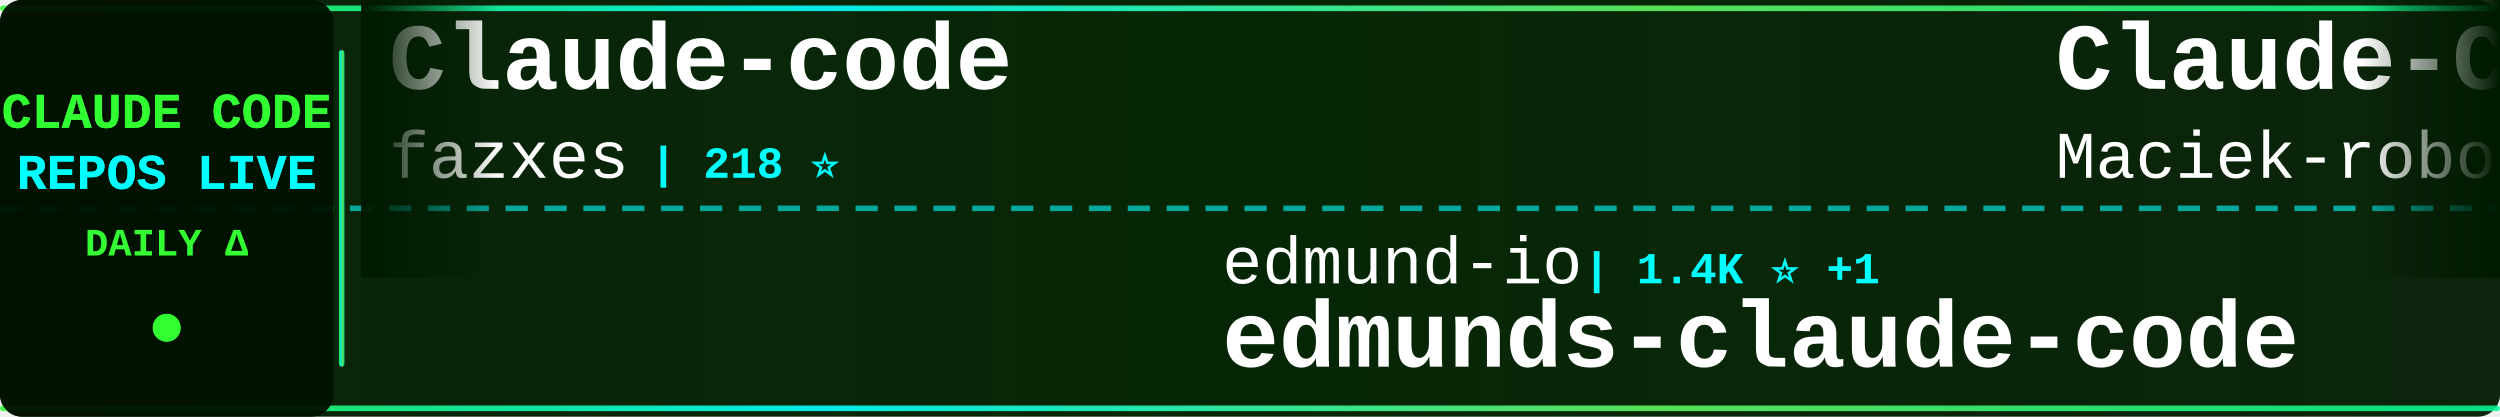
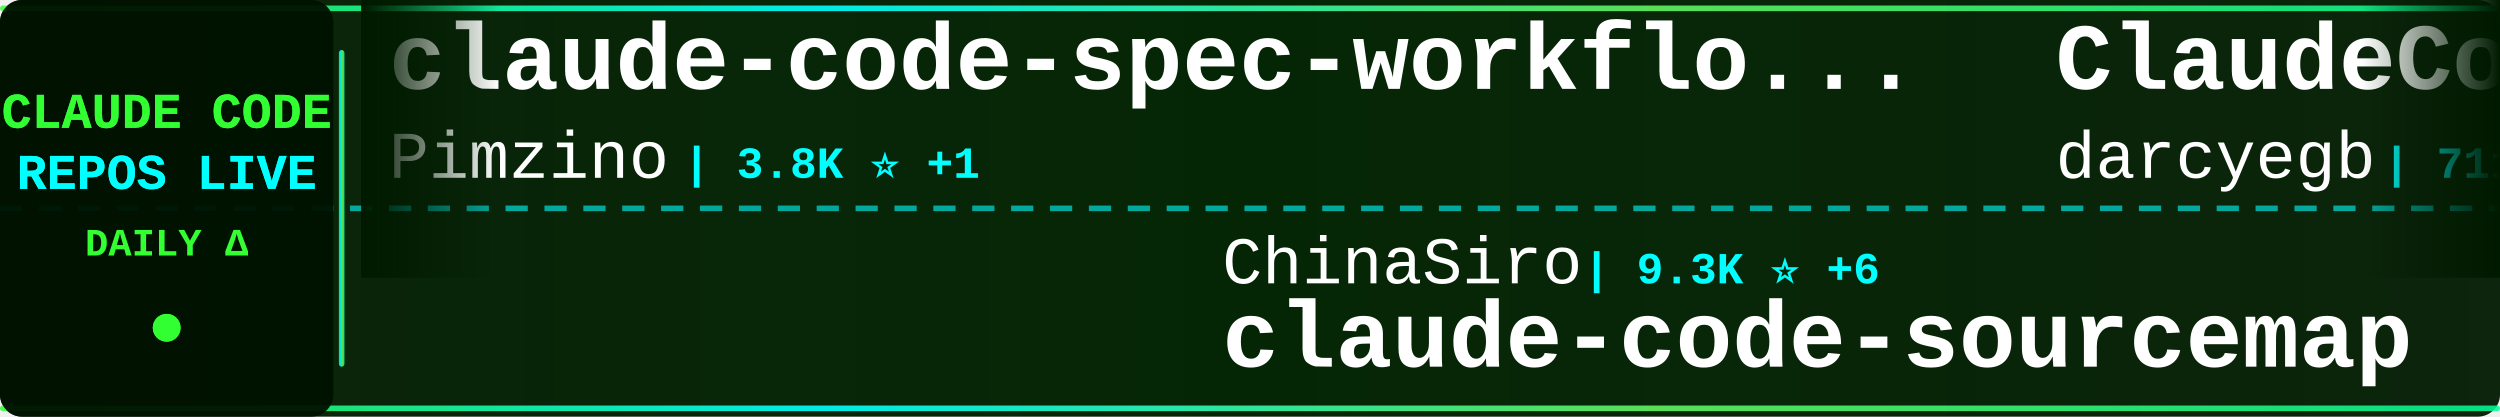
<svg xmlns="http://www.w3.org/2000/svg" width="900" height="150">
  <defs>
    <linearGradient id="tickerBg" x1="0%" y1="0%" x2="100%" y2="0%">
      <stop offset="0%" style="stop-color:#001a00;stop-opacity:0.95" />
      <stop offset="50%" style="stop-color:#002200;stop-opacity:0.98" />
      <stop offset="100%" style="stop-color:#001a00;stop-opacity:0.95" />
    </linearGradient>
    <linearGradient id="borderGrad" x1="0%" y1="0%" x2="100%" y2="0%">
      <stop offset="0%" style="stop-color:#33ff33;stop-opacity:0.85">
        <animate attributeName="stop-opacity" values="0.85;1;0.85" dur="2s" repeatCount="indefinite" />
      </stop>
      <stop offset="33%" style="stop-color:#00ffff;stop-opacity:0.9">
        <animate attributeName="stop-opacity" values="0.9;1;0.9" dur="2.2s" repeatCount="indefinite" />
      </stop>
      <stop offset="66%" style="stop-color:#66ff66;stop-opacity:0.85">
        <animate attributeName="stop-opacity" values="0.85;1;0.85" dur="1.8s" repeatCount="indefinite" />
      </stop>
      <stop offset="100%" style="stop-color:#00ff99;stop-opacity:0.85">
        <animate attributeName="stop-opacity" values="0.85;1;0.85" dur="2s" repeatCount="indefinite" />
      </stop>
    </linearGradient>
    <filter id="textGlow">
      <feGaussianBlur stdDeviation="0.1" result="coloredBlur" />
      <feMerge>
        <feMergeNode in="coloredBlur" />
        <feMergeNode in="SourceGraphic" />
      </feMerge>
    </filter>
    <filter id="metricGlow">
      <feGaussianBlur stdDeviation="0.2" result="coloredBlur" />
      <feMerge>
        <feMergeNode in="coloredBlur" />
        <feMergeNode in="SourceGraphic" />
      </feMerge>
    </filter>
    <linearGradient id="leftFade" x1="0%" y1="0%" x2="100%" y2="0%">
      <stop offset="0%" style="stop-color:#001a00;stop-opacity:1" />
      <stop offset="100%" style="stop-color:#001a00;stop-opacity:0" />
    </linearGradient>
    <linearGradient id="rightFade" x1="0%" y1="0%" x2="100%" y2="0%">
      <stop offset="0%" style="stop-color:#001a00;stop-opacity:0" />
      <stop offset="100%" style="stop-color:#001a00;stop-opacity:1" />
    </linearGradient>
  </defs>
  <rect width="900" height="150" fill="url(#tickerBg)" rx="8" />
  <rect x="0" y="2" width="900" height="2" fill="url(#borderGrad)" rx="1" />
  <rect x="0" y="146" width="900" height="2" fill="url(#borderGrad)" rx="1" />
  <line x1="0" y1="75" x2="900" y2="75" stroke="#00ffff" stroke-width="2" stroke-dasharray="8 6" opacity="0.6" />
  <rect x="0" y="0" width="120" height="150" fill="#001100" opacity="0.95" rx="8" />
  <text x="60" y="46" font-family="'Courier New', monospace" font-size="18" font-weight="bold" fill="#33ff33" text-anchor="middle" filter="url(#textGlow)">
    CLAUDE CODE
  </text>
  <text x="60" y="68" font-family="'Courier New', monospace" font-size="18" font-weight="bold" fill="#00ffff" text-anchor="middle" filter="url(#textGlow)">
    REPOS LIVE
  </text>
  <text x="60" y="92" font-family="'Courier New', monospace" font-size="14" font-weight="bold" fill="#33ff33" text-anchor="middle">
    DAILY Δ
  </text>
  <circle cx="60" cy="118" r="5" fill="#33ff33" filter="url(#metricGlow)">
    <animate attributeName="r" values="4;6;4" dur="1.5s" repeatCount="indefinite" />
    <animate attributeName="opacity" values="0.6;1;0.6" dur="1.5s" repeatCount="indefinite" />
  </circle>
  <rect x="122" y="18" width="2" height="114" fill="url(#borderGrad)" rx="1" />
  <clipPath id="tickerClip">
    <rect x="130" y="0" width="770" height="150" />
  </clipPath>
  <g clip-path="url(#tickerClip)">
    <g id="tickerItems">
      <animateTransform attributeName="transform" attributeType="XML" type="translate" from="0 0" to="-3000 0" dur="54s" repeatCount="indefinite" />
      <g transform="translate(0, 0)">
-         <text x="140" y="32" font-family="'Courier New', monospace" font-size="34" font-weight="bold" fill="#ffffff">Claude-code</text>
-         <text x="140" y="64" font-family="'Courier New', monospace" font-size="24" font-weight="normal" fill="#ffffff" opacity="1.0">fazxes</text>
-         <text x="234" y="64" font-family="'Courier New', monospace" font-size="16" font-weight="bold" fill="#00ffff"> | 218 ⭐</text>
+         <text x="140" y="32" font-family="'Courier New', monospace" font-size="34" font-weight="bold" fill="#ffffff">claude-code-spec-workflo...</text>
+         <text x="140" y="64" font-family="'Courier New', monospace" font-size="24" font-weight="normal" fill="#ffffff" opacity="1.0">Pimzino</text>
+         <text x="246" y="64" font-family="'Courier New', monospace" font-size="16" font-weight="bold" fill="#00ffff"> | 3.8K ⭐ +1</text>
      </g>
      <g transform="translate(300, 0)">
-         <text x="140" y="102" font-family="'Courier New', monospace" font-size="24" font-weight="normal" fill="#ffffff" opacity="1.0">edmund-io</text>
-         <text x="270" y="102" font-family="'Courier New', monospace" font-size="16" font-weight="bold" fill="#00ffff"> | 1.4K ⭐ +1</text>
-         <text x="140" y="132" font-family="'Courier New', monospace" font-size="34" font-weight="bold" fill="#ffffff">edmunds-claude-code</text>
+         <text x="140" y="102" font-family="'Courier New', monospace" font-size="24" font-weight="normal" fill="#ffffff" opacity="1.0">ChinaSiro</text>
+         <text x="270" y="102" font-family="'Courier New', monospace" font-size="16" font-weight="bold" fill="#00ffff"> | 9.3K ⭐ +6</text>
+         <text x="140" y="132" font-family="'Courier New', monospace" font-size="34" font-weight="bold" fill="#ffffff">claude-code-sourcemap</text>
      </g>
      <g transform="translate(600, 0)">
-         <text x="140" y="32" font-family="'Courier New', monospace" font-size="34" font-weight="bold" fill="#ffffff">Claude-Code-Usage-Monito...</text>
-         <text x="140" y="64" font-family="'Courier New', monospace" font-size="24" font-weight="normal" fill="#ffffff" opacity="1.0">Maciek-roboblog</text>
-         <text x="342" y="64" font-family="'Courier New', monospace" font-size="16" font-weight="bold" fill="#00ffff"> | 8.1K ⭐ +9</text>
+         <text x="140" y="32" font-family="'Courier New', monospace" font-size="34" font-weight="bold" fill="#ffffff">ClaudeCodeAgents</text>
+         <text x="140" y="64" font-family="'Courier New', monospace" font-size="24" font-weight="normal" fill="#ffffff" opacity="1.0">darcyegb</text>
+         <text x="258" y="64" font-family="'Courier New', monospace" font-size="16" font-weight="bold" fill="#00ffff"> | 711 ⭐</text>
      </g>
      <g transform="translate(900, 0)">
+         <text x="140" y="102" font-family="'Courier New', monospace" font-size="24" font-weight="normal" fill="#ffffff" opacity="1.0">anthropics</text>
+         <text x="282" y="102" font-family="'Courier New', monospace" font-size="16" font-weight="bold" fill="#00ffff"> | 7.8K ⭐ +13</text>
+         <text x="140" y="132" font-family="'Courier New', monospace" font-size="34" font-weight="bold" fill="#ffffff">claude-code-action</text>
+       </g>
+       <g transform="translate(1200, 0)">
+         <text x="140" y="32" font-family="'Courier New', monospace" font-size="34" font-weight="bold" fill="#ffffff">claude-code-sub-agents</text>
+         <text x="140" y="64" font-family="'Courier New', monospace" font-size="24" font-weight="normal" fill="#ffffff" opacity="1.0">lst97</text>
+         <text x="222" y="64" font-family="'Courier New', monospace" font-size="16" font-weight="bold" fill="#00ffff"> | 1.6K ⭐ +1</text>
+       </g>
+       <g transform="translate(1500, 0)">
+         <text x="140" y="102" font-family="'Courier New', monospace" font-size="24" font-weight="normal" fill="#ffffff" opacity="1.0">andrew-kramer-inno</text>
+         <text x="378" y="102" font-family="'Courier New', monospace" font-size="16" font-weight="bold" fill="#00ffff"> | 591 ⭐</text>
+         <text x="140" y="132" font-family="'Courier New', monospace" font-size="34" font-weight="bold" fill="#ffffff">claude-code-source-build</text>
+       </g>
+       <g transform="translate(1800, 0)">
+         <text x="140" y="32" font-family="'Courier New', monospace" font-size="34" font-weight="bold" fill="#ffffff">claude-code-webui</text>
+         <text x="140" y="64" font-family="'Courier New', monospace" font-size="24" font-weight="normal" fill="#ffffff" opacity="1.0">sugyan</text>
+         <text x="234" y="64" font-family="'Courier New', monospace" font-size="16" font-weight="bold" fill="#00ffff"> | 1.1K ⭐</text>
+       </g>
+       <g transform="translate(2100, 0)">
+         <text x="140" y="102" font-family="'Courier New', monospace" font-size="24" font-weight="normal" fill="#ffffff" opacity="1.0">Piebald-AI</text>
+         <text x="282" y="102" font-family="'Courier New', monospace" font-size="16" font-weight="bold" fill="#00ffff"> | 10.7K ⭐ +26</text>
+         <text x="140" y="132" font-family="'Courier New', monospace" font-size="34" font-weight="bold" fill="#ffffff">claude-code-system-promp...</text>
+       </g>
+       <g transform="translate(2400, 0)">
+         <text x="140" y="32" font-family="'Courier New', monospace" font-size="34" font-weight="bold" fill="#ffffff">claude-code-rev</text>
+         <text x="140" y="64" font-family="'Courier New', monospace" font-size="24" font-weight="normal" fill="#ffffff" opacity="1.0">oboard</text>
+         <text x="234" y="64" font-family="'Courier New', monospace" font-size="16" font-weight="bold" fill="#00ffff"> | 3.2K ⭐ +5</text>
+       </g>
+       <g transform="translate(2700, 0)">
+         <text x="140" y="102" font-family="'Courier New', monospace" font-size="24" font-weight="normal" fill="#ffffff" opacity="1.0">disler</text>
+         <text x="234" y="102" font-family="'Courier New', monospace" font-size="16" font-weight="bold" fill="#00ffff"> | 3.7K ⭐ +3</text>
+         <text x="140" y="132" font-family="'Courier New', monospace" font-size="34" font-weight="bold" fill="#ffffff">claude-code-hooks-master...</text>
+       </g>
+       <g transform="translate(3000, 0)">
+         <text x="140" y="32" font-family="'Courier New', monospace" font-size="34" font-weight="bold" fill="#ffffff">claude-code-spec-workflo...</text>
+         <text x="140" y="64" font-family="'Courier New', monospace" font-size="24" font-weight="normal" fill="#ffffff" opacity="1.0">Pimzino</text>
+         <text x="246" y="64" font-family="'Courier New', monospace" font-size="16" font-weight="bold" fill="#00ffff"> | 3.8K ⭐ +1</text>
+       </g>
+       <g transform="translate(3300, 0)">
        <text x="140" y="102" font-family="'Courier New', monospace" font-size="24" font-weight="normal" fill="#ffffff" opacity="1.0">ChinaSiro</text>
-         <text x="270" y="102" font-family="'Courier New', monospace" font-size="16" font-weight="bold" fill="#00ffff"> | 9.3K ⭐ +5</text>
+         <text x="270" y="102" font-family="'Courier New', monospace" font-size="16" font-weight="bold" fill="#00ffff"> | 9.3K ⭐ +6</text>
        <text x="140" y="132" font-family="'Courier New', monospace" font-size="34" font-weight="bold" fill="#ffffff">claude-code-sourcemap</text>
      </g>
-       <g transform="translate(1200, 0)">
-         <text x="140" y="32" font-family="'Courier New', monospace" font-size="34" font-weight="bold" fill="#ffffff">claude-code-base-action</text>
-         <text x="140" y="64" font-family="'Courier New', monospace" font-size="24" font-weight="normal" fill="#ffffff" opacity="1.0">anthropics</text>
-         <text x="282" y="64" font-family="'Courier New', monospace" font-size="16" font-weight="bold" fill="#00ffff"> | 858 ⭐ +2</text>
-       </g>
-       <g transform="translate(1500, 0)">
-         <text x="140" y="102" font-family="'Courier New', monospace" font-size="24" font-weight="normal" fill="#ffffff" opacity="1.0">carlvellotti</text>
-         <text x="306" y="102" font-family="'Courier New', monospace" font-size="16" font-weight="bold" fill="#00ffff"> | 2.1K ⭐ +5</text>
-         <text x="140" y="132" font-family="'Courier New', monospace" font-size="34" font-weight="bold" fill="#ffffff">claude-code-pm-course</text>
-       </g>
-       <g transform="translate(1800, 0)">
-         <text x="140" y="32" font-family="'Courier New', monospace" font-size="34" font-weight="bold" fill="#ffffff">claude-code-source-code</text>
-         <text x="140" y="64" font-family="'Courier New', monospace" font-size="24" font-weight="normal" fill="#ffffff" opacity="1.0">777genius</text>
-         <text x="270" y="64" font-family="'Courier New', monospace" font-size="16" font-weight="bold" fill="#00ffff"> | 913 ⭐ +1</text>
-       </g>
-       <g transform="translate(2100, 0)">
-         <text x="140" y="102" font-family="'Courier New', monospace" font-size="24" font-weight="normal" fill="#ffffff" opacity="1.0">repowise-dev</text>
-         <text x="306" y="102" font-family="'Courier New', monospace" font-size="16" font-weight="bold" fill="#00ffff"> | 1.1K ⭐ +2</text>
-         <text x="140" y="132" font-family="'Courier New', monospace" font-size="34" font-weight="bold" fill="#ffffff">claude-code-prompts</text>
-       </g>
-       <g transform="translate(2400, 0)">
-         <text x="140" y="32" font-family="'Courier New', monospace" font-size="34" font-weight="bold" fill="#ffffff">Claude-code</text>
-         <text x="140" y="64" font-family="'Courier New', monospace" font-size="24" font-weight="normal" fill="#ffffff" opacity="1.0">zstmfhy</text>
-         <text x="246" y="64" font-family="'Courier New', monospace" font-size="16" font-weight="bold" fill="#00ffff"> | 190 ⭐</text>
-       </g>
-       <g transform="translate(2700, 0)">
-         <text x="140" y="102" font-family="'Courier New', monospace" font-size="24" font-weight="normal" fill="#ffffff" opacity="1.0">RichardAtCT</text>
-         <text x="294" y="102" font-family="'Courier New', monospace" font-size="16" font-weight="bold" fill="#00ffff"> | 2.7K ⭐ +7</text>
-         <text x="140" y="132" font-family="'Courier New', monospace" font-size="34" font-weight="bold" fill="#ffffff">claude-code-telegram</text>
-       </g>
-       <g transform="translate(3000, 0)">
-         <text x="140" y="32" font-family="'Courier New', monospace" font-size="34" font-weight="bold" fill="#ffffff">Claude-code</text>
-         <text x="140" y="64" font-family="'Courier New', monospace" font-size="24" font-weight="normal" fill="#ffffff" opacity="1.0">fazxes</text>
-         <text x="234" y="64" font-family="'Courier New', monospace" font-size="16" font-weight="bold" fill="#00ffff"> | 218 ⭐</text>
-       </g>
-       <g transform="translate(3300, 0)">
-         <text x="140" y="102" font-family="'Courier New', monospace" font-size="24" font-weight="normal" fill="#ffffff" opacity="1.0">edmund-io</text>
-         <text x="270" y="102" font-family="'Courier New', monospace" font-size="16" font-weight="bold" fill="#00ffff"> | 1.4K ⭐ +1</text>
-         <text x="140" y="132" font-family="'Courier New', monospace" font-size="34" font-weight="bold" fill="#ffffff">edmunds-claude-code</text>
-       </g>
      <g transform="translate(3600, 0)">
-         <text x="140" y="32" font-family="'Courier New', monospace" font-size="34" font-weight="bold" fill="#ffffff">Claude-Code-Usage-Monito...</text>
-         <text x="140" y="64" font-family="'Courier New', monospace" font-size="24" font-weight="normal" fill="#ffffff" opacity="1.0">Maciek-roboblog</text>
-         <text x="342" y="64" font-family="'Courier New', monospace" font-size="16" font-weight="bold" fill="#00ffff"> | 8.1K ⭐ +9</text>
+         <text x="140" y="32" font-family="'Courier New', monospace" font-size="34" font-weight="bold" fill="#ffffff">ClaudeCodeAgents</text>
+         <text x="140" y="64" font-family="'Courier New', monospace" font-size="24" font-weight="normal" fill="#ffffff" opacity="1.0">darcyegb</text>
+         <text x="258" y="64" font-family="'Courier New', monospace" font-size="16" font-weight="bold" fill="#00ffff"> | 711 ⭐</text>
      </g>
      <g transform="translate(3900, 0)">
-         <text x="140" y="102" font-family="'Courier New', monospace" font-size="24" font-weight="normal" fill="#ffffff" opacity="1.0">ChinaSiro</text>
-         <text x="270" y="102" font-family="'Courier New', monospace" font-size="16" font-weight="bold" fill="#00ffff"> | 9.3K ⭐ +5</text>
-         <text x="140" y="132" font-family="'Courier New', monospace" font-size="34" font-weight="bold" fill="#ffffff">claude-code-sourcemap</text>
+         <text x="140" y="102" font-family="'Courier New', monospace" font-size="24" font-weight="normal" fill="#ffffff" opacity="1.0">anthropics</text>
+         <text x="282" y="102" font-family="'Courier New', monospace" font-size="16" font-weight="bold" fill="#00ffff"> | 7.8K ⭐ +13</text>
+         <text x="140" y="132" font-family="'Courier New', monospace" font-size="34" font-weight="bold" fill="#ffffff">claude-code-action</text>
      </g>
    </g>
  </g>
  <rect x="130" y="0" width="50" height="100" fill="url(#leftFade)" />
  <rect x="850" y="0" width="50" height="100" fill="url(#rightFade)" />
</svg>
